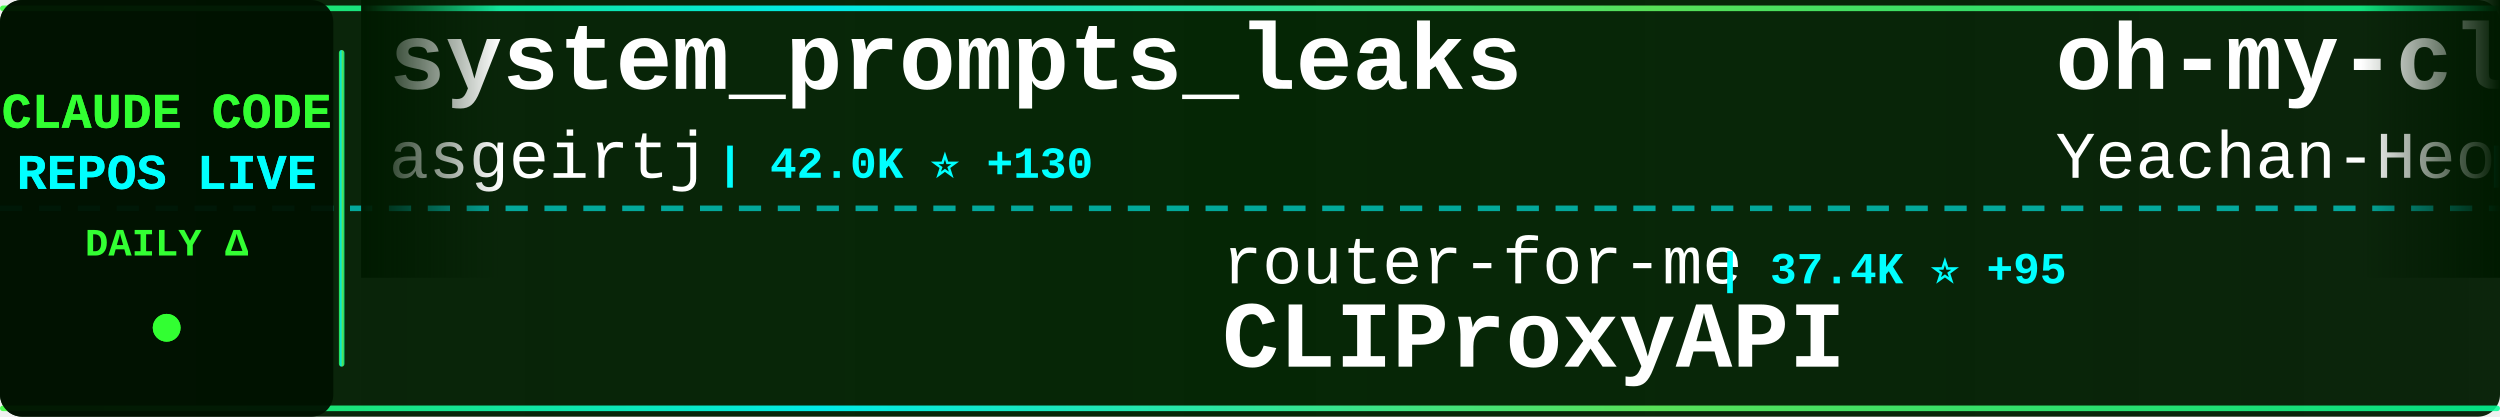
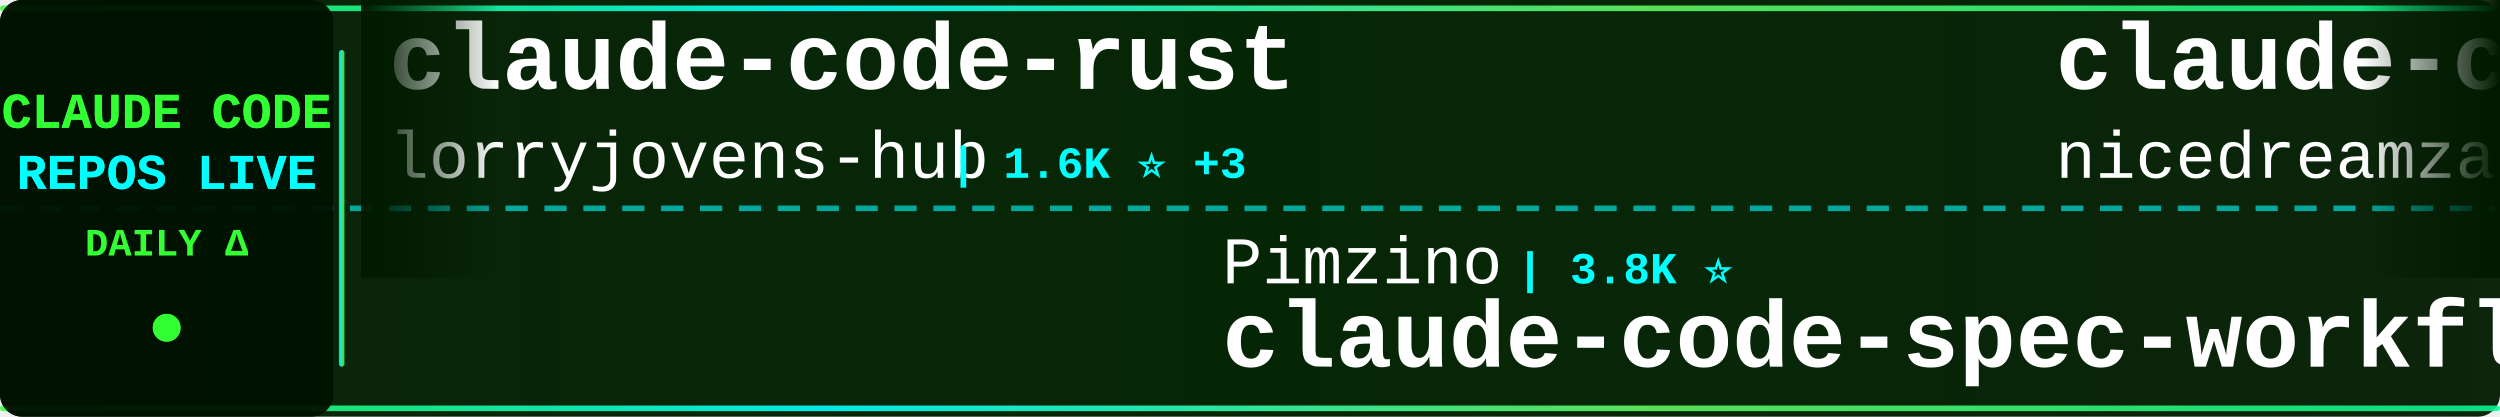
<svg xmlns="http://www.w3.org/2000/svg" width="900" height="150">
  <defs>
    <linearGradient id="tickerBg" x1="0%" y1="0%" x2="100%" y2="0%">
      <stop offset="0%" style="stop-color:#001a00;stop-opacity:0.95" />
      <stop offset="50%" style="stop-color:#002200;stop-opacity:0.98" />
      <stop offset="100%" style="stop-color:#001a00;stop-opacity:0.95" />
    </linearGradient>
    <linearGradient id="borderGrad" x1="0%" y1="0%" x2="100%" y2="0%">
      <stop offset="0%" style="stop-color:#33ff33;stop-opacity:0.85">
        <animate attributeName="stop-opacity" values="0.85;1;0.85" dur="2s" repeatCount="indefinite" />
      </stop>
      <stop offset="33%" style="stop-color:#00ffff;stop-opacity:0.9">
        <animate attributeName="stop-opacity" values="0.9;1;0.9" dur="2.2s" repeatCount="indefinite" />
      </stop>
      <stop offset="66%" style="stop-color:#66ff66;stop-opacity:0.85">
        <animate attributeName="stop-opacity" values="0.85;1;0.85" dur="1.8s" repeatCount="indefinite" />
      </stop>
      <stop offset="100%" style="stop-color:#00ff99;stop-opacity:0.85">
        <animate attributeName="stop-opacity" values="0.85;1;0.85" dur="2s" repeatCount="indefinite" />
      </stop>
    </linearGradient>
    <filter id="textGlow">
      <feGaussianBlur stdDeviation="0.1" result="coloredBlur" />
      <feMerge>
        <feMergeNode in="coloredBlur" />
        <feMergeNode in="SourceGraphic" />
      </feMerge>
    </filter>
    <filter id="metricGlow">
      <feGaussianBlur stdDeviation="0.2" result="coloredBlur" />
      <feMerge>
        <feMergeNode in="coloredBlur" />
        <feMergeNode in="SourceGraphic" />
      </feMerge>
    </filter>
    <linearGradient id="leftFade" x1="0%" y1="0%" x2="100%" y2="0%">
      <stop offset="0%" style="stop-color:#001a00;stop-opacity:1" />
      <stop offset="100%" style="stop-color:#001a00;stop-opacity:0" />
    </linearGradient>
    <linearGradient id="rightFade" x1="0%" y1="0%" x2="100%" y2="0%">
      <stop offset="0%" style="stop-color:#001a00;stop-opacity:0" />
      <stop offset="100%" style="stop-color:#001a00;stop-opacity:1" />
    </linearGradient>
  </defs>
  <rect width="900" height="150" fill="url(#tickerBg)" rx="8" />
  <rect x="0" y="2" width="900" height="2" fill="url(#borderGrad)" rx="1" />
  <rect x="0" y="146" width="900" height="2" fill="url(#borderGrad)" rx="1" />
  <line x1="0" y1="75" x2="900" y2="75" stroke="#00ffff" stroke-width="2" stroke-dasharray="8 6" opacity="0.6" />
  <rect x="0" y="0" width="120" height="150" fill="#001100" opacity="0.95" rx="8" />
  <text x="60" y="46" font-family="'Courier New', monospace" font-size="18" font-weight="bold" fill="#33ff33" text-anchor="middle" filter="url(#textGlow)">
    CLAUDE CODE
  </text>
  <text x="60" y="68" font-family="'Courier New', monospace" font-size="18" font-weight="bold" fill="#00ffff" text-anchor="middle" filter="url(#textGlow)">
    REPOS LIVE
  </text>
  <text x="60" y="92" font-family="'Courier New', monospace" font-size="14" font-weight="bold" fill="#33ff33" text-anchor="middle">
    DAILY Δ
  </text>
  <circle cx="60" cy="118" r="5" fill="#33ff33" filter="url(#metricGlow)">
    <animate attributeName="r" values="4;6;4" dur="1.5s" repeatCount="indefinite" />
    <animate attributeName="opacity" values="0.6;1;0.6" dur="1.5s" repeatCount="indefinite" />
  </circle>
  <rect x="122" y="18" width="2" height="114" fill="url(#borderGrad)" rx="1" />
  <clipPath id="tickerClip">
    <rect x="130" y="0" width="770" height="150" />
  </clipPath>
  <g clip-path="url(#tickerClip)">
    <g id="tickerItems">
      <animateTransform attributeName="transform" attributeType="XML" type="translate" from="0 0" to="-3000 0" dur="54s" repeatCount="indefinite" />
      <g transform="translate(0, 0)">
-         <text x="140" y="32" font-family="'Courier New', monospace" font-size="34" font-weight="bold" fill="#ffffff">system_prompts_leaks</text>
-         <text x="140" y="64" font-family="'Courier New', monospace" font-size="24" font-weight="normal" fill="#ffffff" opacity="1.0">asgeirtj</text>
-         <text x="258" y="64" font-family="'Courier New', monospace" font-size="16" font-weight="bold" fill="#00ffff"> | 42.0K ⭐ +130</text>
+         <text x="140" y="32" font-family="'Courier New', monospace" font-size="34" font-weight="bold" fill="#ffffff">claude-code-rust</text>
+         <text x="140" y="64" font-family="'Courier New', monospace" font-size="24" font-weight="normal" fill="#ffffff" opacity="1.0">lorryjovens-hub</text>
+         <text x="342" y="64" font-family="'Courier New', monospace" font-size="16" font-weight="bold" fill="#00ffff"> | 1.6K ⭐ +3</text>
      </g>
      <g transform="translate(300, 0)">
-         <text x="140" y="102" font-family="'Courier New', monospace" font-size="24" font-weight="normal" fill="#ffffff" opacity="1.0">router-for-me</text>
-         <text x="318" y="102" font-family="'Courier New', monospace" font-size="16" font-weight="bold" fill="#00ffff"> | 37.4K ⭐ +95</text>
-         <text x="140" y="132" font-family="'Courier New', monospace" font-size="34" font-weight="bold" fill="#ffffff">CLIProxyAPI</text>
+         <text x="140" y="102" font-family="'Courier New', monospace" font-size="24" font-weight="normal" fill="#ffffff" opacity="1.0">Pimzino</text>
+         <text x="246" y="102" font-family="'Courier New', monospace" font-size="16" font-weight="bold" fill="#00ffff"> | 3.8K ⭐</text>
+         <text x="140" y="132" font-family="'Courier New', monospace" font-size="34" font-weight="bold" fill="#ffffff">claude-code-spec-workflo...</text>
      </g>
      <g transform="translate(600, 0)">
-         <text x="140" y="32" font-family="'Courier New', monospace" font-size="34" font-weight="bold" fill="#ffffff">oh-my-claudecode</text>
-         <text x="140" y="64" font-family="'Courier New', monospace" font-size="24" font-weight="normal" fill="#ffffff" opacity="1.0">Yeachan-Heo</text>
-         <text x="294" y="64" font-family="'Courier New', monospace" font-size="16" font-weight="bold" fill="#00ffff"> | 36.3K ⭐ +48</text>
+         <text x="140" y="32" font-family="'Courier New', monospace" font-size="34" font-weight="bold" fill="#ffffff">claude-code-local</text>
+         <text x="140" y="64" font-family="'Courier New', monospace" font-size="24" font-weight="normal" fill="#ffffff" opacity="1.0">nicedreamzapp</text>
+         <text x="318" y="64" font-family="'Courier New', monospace" font-size="16" font-weight="bold" fill="#00ffff"> | 2.8K ⭐ +1</text>
      </g>
      <g transform="translate(900, 0)">
-         <text x="140" y="102" font-family="'Courier New', monospace" font-size="24" font-weight="normal" fill="#ffffff" opacity="1.0">carlvellotti</text>
-         <text x="306" y="102" font-family="'Courier New', monospace" font-size="16" font-weight="bold" fill="#00ffff"> | 2.1K ⭐ +2</text>
-         <text x="140" y="132" font-family="'Courier New', monospace" font-size="34" font-weight="bold" fill="#ffffff">claude-code-pm-course</text>
+         <text x="140" y="102" font-family="'Courier New', monospace" font-size="24" font-weight="normal" fill="#ffffff" opacity="1.0">anthropics</text>
+         <text x="282" y="102" font-family="'Courier New', monospace" font-size="16" font-weight="bold" fill="#00ffff"> | 132.3K ⭐ +183</text>
+         <text x="140" y="132" font-family="'Courier New', monospace" font-size="34" font-weight="bold" fill="#ffffff">claude-code</text>
      </g>
      <g transform="translate(1200, 0)">
-         <text x="140" y="32" font-family="'Courier New', monospace" font-size="34" font-weight="bold" fill="#ffffff">claude-code-rev</text>
-         <text x="140" y="64" font-family="'Courier New', monospace" font-size="24" font-weight="normal" fill="#ffffff" opacity="1.0">oboard</text>
-         <text x="234" y="64" font-family="'Courier New', monospace" font-size="16" font-weight="bold" fill="#00ffff"> | 3.2K ⭐ +2</text>
+         <text x="140" y="32" font-family="'Courier New', monospace" font-size="34" font-weight="bold" fill="#ffffff">claude-code</text>
+         <text x="140" y="64" font-family="'Courier New', monospace" font-size="24" font-weight="normal" fill="#ffffff" opacity="1.0">yasasbanukaofficial</text>
+         <text x="390" y="64" font-family="'Courier New', monospace" font-size="16" font-weight="bold" fill="#00ffff"> | 3.5K ⭐ +3</text>
      </g>
      <g transform="translate(1500, 0)">
-         <text x="140" y="102" font-family="'Courier New', monospace" font-size="24" font-weight="normal" fill="#ffffff" opacity="1.0">Windy3f3f3f3f</text>
-         <text x="318" y="102" font-family="'Courier New', monospace" font-size="16" font-weight="bold" fill="#00ffff"> | 1.4K ⭐ +7</text>
-         <text x="140" y="132" font-family="'Courier New', monospace" font-size="34" font-weight="bold" fill="#ffffff">claude-code-from-scratch</text>
+         <text x="140" y="102" font-family="'Courier New', monospace" font-size="24" font-weight="normal" fill="#ffffff" opacity="1.0">codeaashu</text>
+         <text x="270" y="102" font-family="'Courier New', monospace" font-size="16" font-weight="bold" fill="#00ffff"> | 2.9K ⭐ +7</text>
+         <text x="140" y="132" font-family="'Courier New', monospace" font-size="34" font-weight="bold" fill="#ffffff">claude-code</text>
      </g>
      <g transform="translate(1800, 0)">
        <text x="140" y="32" font-family="'Courier New', monospace" font-size="34" font-weight="bold" fill="#ffffff">claude-code</text>
-         <text x="140" y="64" font-family="'Courier New', monospace" font-size="24" font-weight="normal" fill="#ffffff" opacity="1.0">VineeTagarwaL-code</text>
-         <text x="378" y="64" font-family="'Courier New', monospace" font-size="16" font-weight="bold" fill="#00ffff"> | 276 ⭐</text>
+         <text x="140" y="64" font-family="'Courier New', monospace" font-size="24" font-weight="normal" fill="#ffffff" opacity="1.0">freestylefly</text>
+         <text x="306" y="64" font-family="'Courier New', monospace" font-size="16" font-weight="bold" fill="#00ffff"> | 126 ⭐</text>
      </g>
      <g transform="translate(2100, 0)">
-         <text x="140" y="102" font-family="'Courier New', monospace" font-size="24" font-weight="normal" fill="#ffffff" opacity="1.0">VoltAgent</text>
-         <text x="270" y="102" font-family="'Courier New', monospace" font-size="16" font-weight="bold" fill="#00ffff"> | 21.7K ⭐ +56</text>
-         <text x="140" y="132" font-family="'Courier New', monospace" font-size="34" font-weight="bold" fill="#ffffff">awesome-claude-code-suba...</text>
+         <text x="140" y="102" font-family="'Courier New', monospace" font-size="24" font-weight="normal" fill="#ffffff" opacity="1.0">sugyan</text>
+         <text x="234" y="102" font-family="'Courier New', monospace" font-size="16" font-weight="bold" fill="#00ffff"> | 1.1K ⭐</text>
+         <text x="140" y="132" font-family="'Courier New', monospace" font-size="34" font-weight="bold" fill="#ffffff">claude-code-webui</text>
      </g>
      <g transform="translate(2400, 0)">
-         <text x="140" y="32" font-family="'Courier New', monospace" font-size="34" font-weight="bold" fill="#ffffff">claude-code-engineering</text>
-         <text x="140" y="64" font-family="'Courier New', monospace" font-size="24" font-weight="normal" fill="#ffffff" opacity="1.0">huangjia2019</text>
-         <text x="306" y="64" font-family="'Courier New', monospace" font-size="16" font-weight="bold" fill="#00ffff"> | 829 ⭐ +1</text>
+         <text x="140" y="32" font-family="'Courier New', monospace" font-size="34" font-weight="bold" fill="#ffffff">awesome-claude-code</text>
+         <text x="140" y="64" font-family="'Courier New', monospace" font-size="24" font-weight="normal" fill="#ffffff" opacity="1.0">jqueryscript</text>
+         <text x="306" y="64" font-family="'Courier New', monospace" font-size="16" font-weight="bold" fill="#00ffff"> | 423 ⭐</text>
      </g>
      <g transform="translate(2700, 0)">
-         <text x="140" y="102" font-family="'Courier New', monospace" font-size="24" font-weight="normal" fill="#ffffff" opacity="1.0">sickn33</text>
-         <text x="246" y="102" font-family="'Courier New', monospace" font-size="16" font-weight="bold" fill="#00ffff"> | 40.6K ⭐ +138</text>
-         <text x="140" y="132" font-family="'Courier New', monospace" font-size="34" font-weight="bold" fill="#ffffff">antigravity-awesome-skil...</text>
+         <text x="140" y="102" font-family="'Courier New', monospace" font-size="24" font-weight="normal" fill="#ffffff" opacity="1.0">zebbern</text>
+         <text x="246" y="102" font-family="'Courier New', monospace" font-size="16" font-weight="bold" fill="#00ffff"> | 4.3K ⭐ +3</text>
+         <text x="140" y="132" font-family="'Courier New', monospace" font-size="34" font-weight="bold" fill="#ffffff">claude-code-guide</text>
      </g>
      <g transform="translate(3000, 0)">
-         <text x="140" y="32" font-family="'Courier New', monospace" font-size="34" font-weight="bold" fill="#ffffff">system_prompts_leaks</text>
-         <text x="140" y="64" font-family="'Courier New', monospace" font-size="24" font-weight="normal" fill="#ffffff" opacity="1.0">asgeirtj</text>
-         <text x="258" y="64" font-family="'Courier New', monospace" font-size="16" font-weight="bold" fill="#00ffff"> | 42.0K ⭐ +130</text>
+         <text x="140" y="32" font-family="'Courier New', monospace" font-size="34" font-weight="bold" fill="#ffffff">claude-code-rust</text>
+         <text x="140" y="64" font-family="'Courier New', monospace" font-size="24" font-weight="normal" fill="#ffffff" opacity="1.0">lorryjovens-hub</text>
+         <text x="342" y="64" font-family="'Courier New', monospace" font-size="16" font-weight="bold" fill="#00ffff"> | 1.6K ⭐ +3</text>
      </g>
      <g transform="translate(3300, 0)">
-         <text x="140" y="102" font-family="'Courier New', monospace" font-size="24" font-weight="normal" fill="#ffffff" opacity="1.0">router-for-me</text>
-         <text x="318" y="102" font-family="'Courier New', monospace" font-size="16" font-weight="bold" fill="#00ffff"> | 37.4K ⭐ +95</text>
-         <text x="140" y="132" font-family="'Courier New', monospace" font-size="34" font-weight="bold" fill="#ffffff">CLIProxyAPI</text>
+         <text x="140" y="102" font-family="'Courier New', monospace" font-size="24" font-weight="normal" fill="#ffffff" opacity="1.0">Pimzino</text>
+         <text x="246" y="102" font-family="'Courier New', monospace" font-size="16" font-weight="bold" fill="#00ffff"> | 3.8K ⭐</text>
+         <text x="140" y="132" font-family="'Courier New', monospace" font-size="34" font-weight="bold" fill="#ffffff">claude-code-spec-workflo...</text>
      </g>
      <g transform="translate(3600, 0)">
-         <text x="140" y="32" font-family="'Courier New', monospace" font-size="34" font-weight="bold" fill="#ffffff">oh-my-claudecode</text>
-         <text x="140" y="64" font-family="'Courier New', monospace" font-size="24" font-weight="normal" fill="#ffffff" opacity="1.0">Yeachan-Heo</text>
-         <text x="294" y="64" font-family="'Courier New', monospace" font-size="16" font-weight="bold" fill="#00ffff"> | 36.3K ⭐ +48</text>
+         <text x="140" y="32" font-family="'Courier New', monospace" font-size="34" font-weight="bold" fill="#ffffff">claude-code-local</text>
+         <text x="140" y="64" font-family="'Courier New', monospace" font-size="24" font-weight="normal" fill="#ffffff" opacity="1.0">nicedreamzapp</text>
+         <text x="318" y="64" font-family="'Courier New', monospace" font-size="16" font-weight="bold" fill="#00ffff"> | 2.8K ⭐ +1</text>
      </g>
      <g transform="translate(3900, 0)">
-         <text x="140" y="102" font-family="'Courier New', monospace" font-size="24" font-weight="normal" fill="#ffffff" opacity="1.0">carlvellotti</text>
-         <text x="306" y="102" font-family="'Courier New', monospace" font-size="16" font-weight="bold" fill="#00ffff"> | 2.1K ⭐ +2</text>
-         <text x="140" y="132" font-family="'Courier New', monospace" font-size="34" font-weight="bold" fill="#ffffff">claude-code-pm-course</text>
+         <text x="140" y="102" font-family="'Courier New', monospace" font-size="24" font-weight="normal" fill="#ffffff" opacity="1.0">anthropics</text>
+         <text x="282" y="102" font-family="'Courier New', monospace" font-size="16" font-weight="bold" fill="#00ffff"> | 132.3K ⭐ +183</text>
+         <text x="140" y="132" font-family="'Courier New', monospace" font-size="34" font-weight="bold" fill="#ffffff">claude-code</text>
      </g>
    </g>
  </g>
  <rect x="130" y="0" width="50" height="100" fill="url(#leftFade)" />
  <rect x="850" y="0" width="50" height="100" fill="url(#rightFade)" />
</svg>
